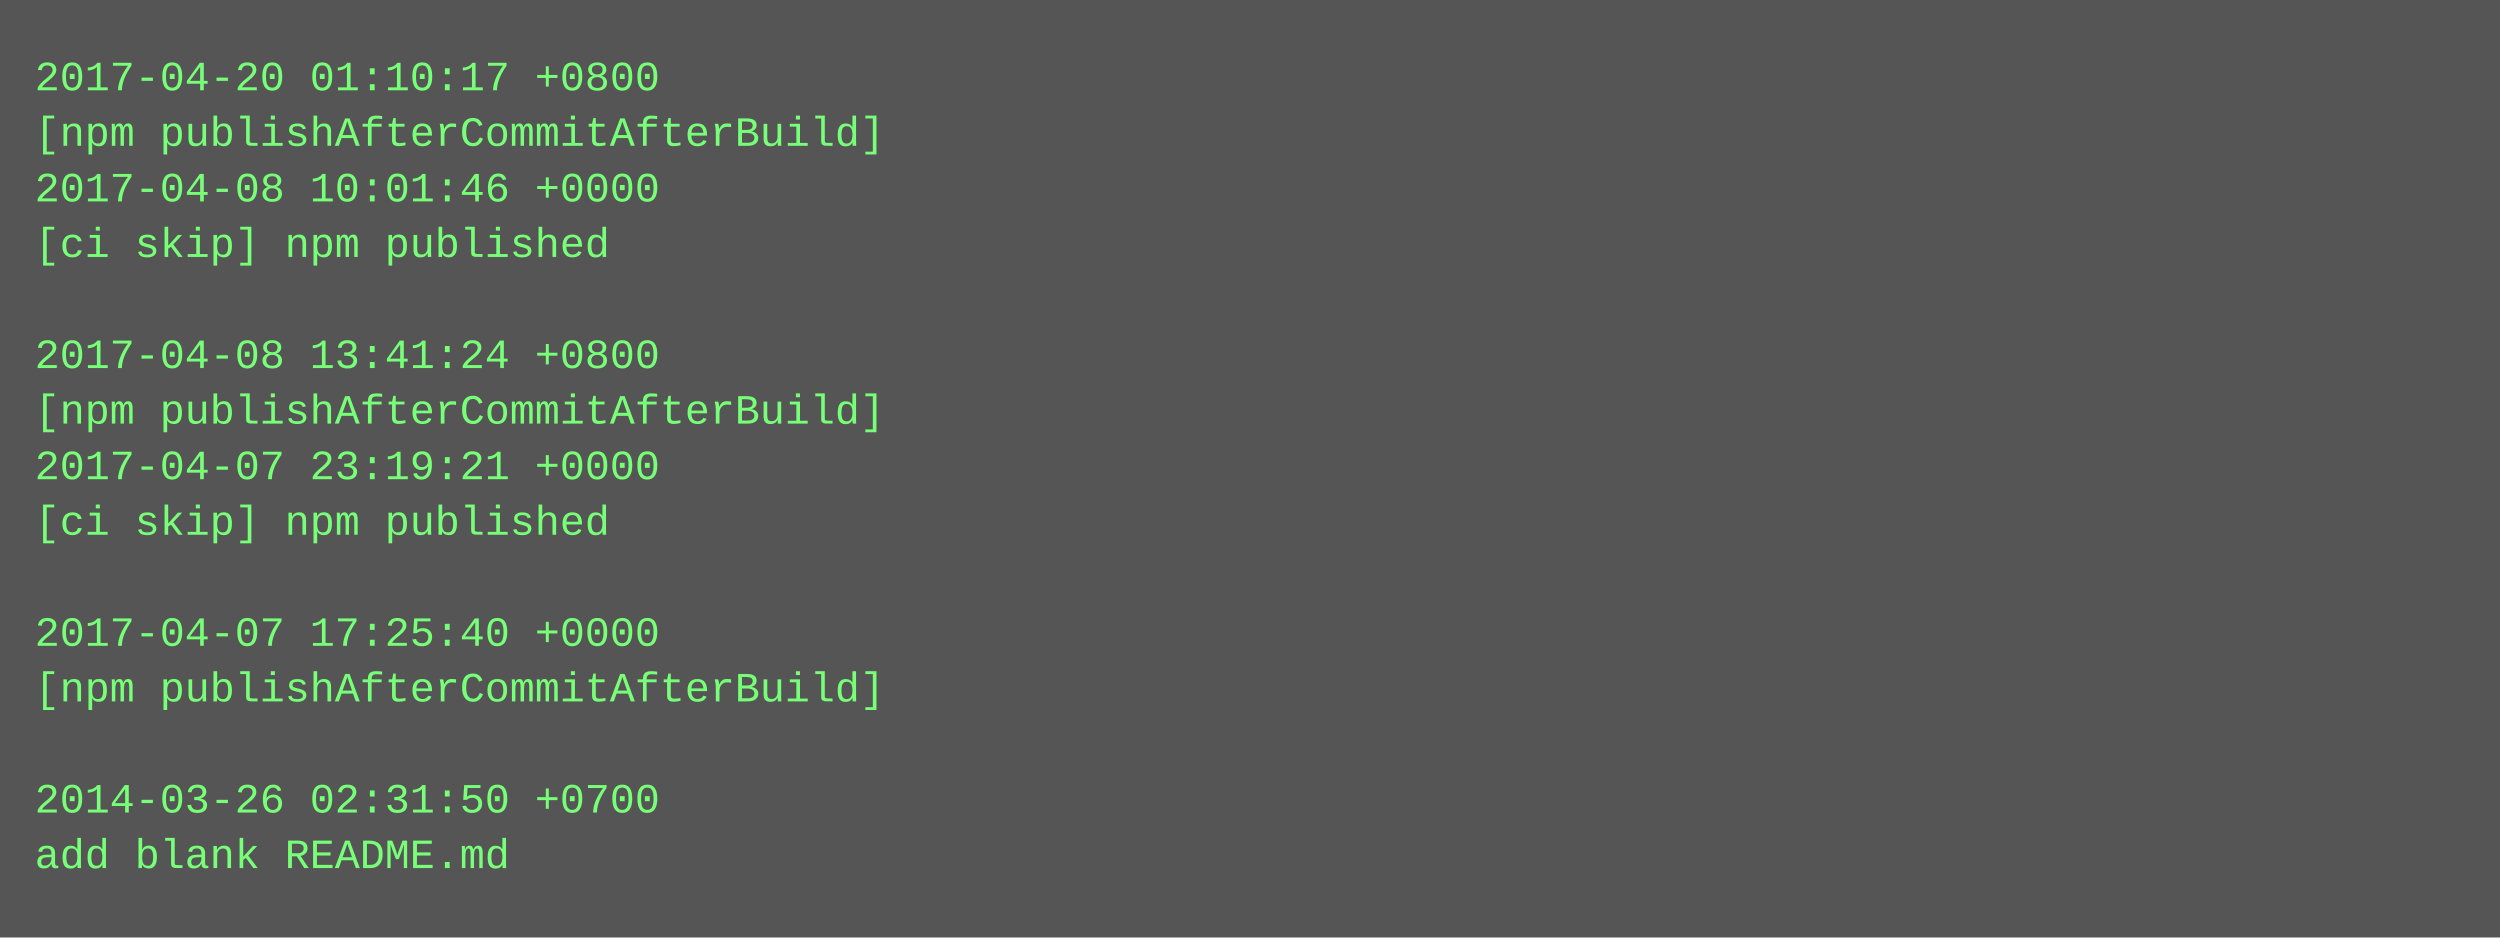
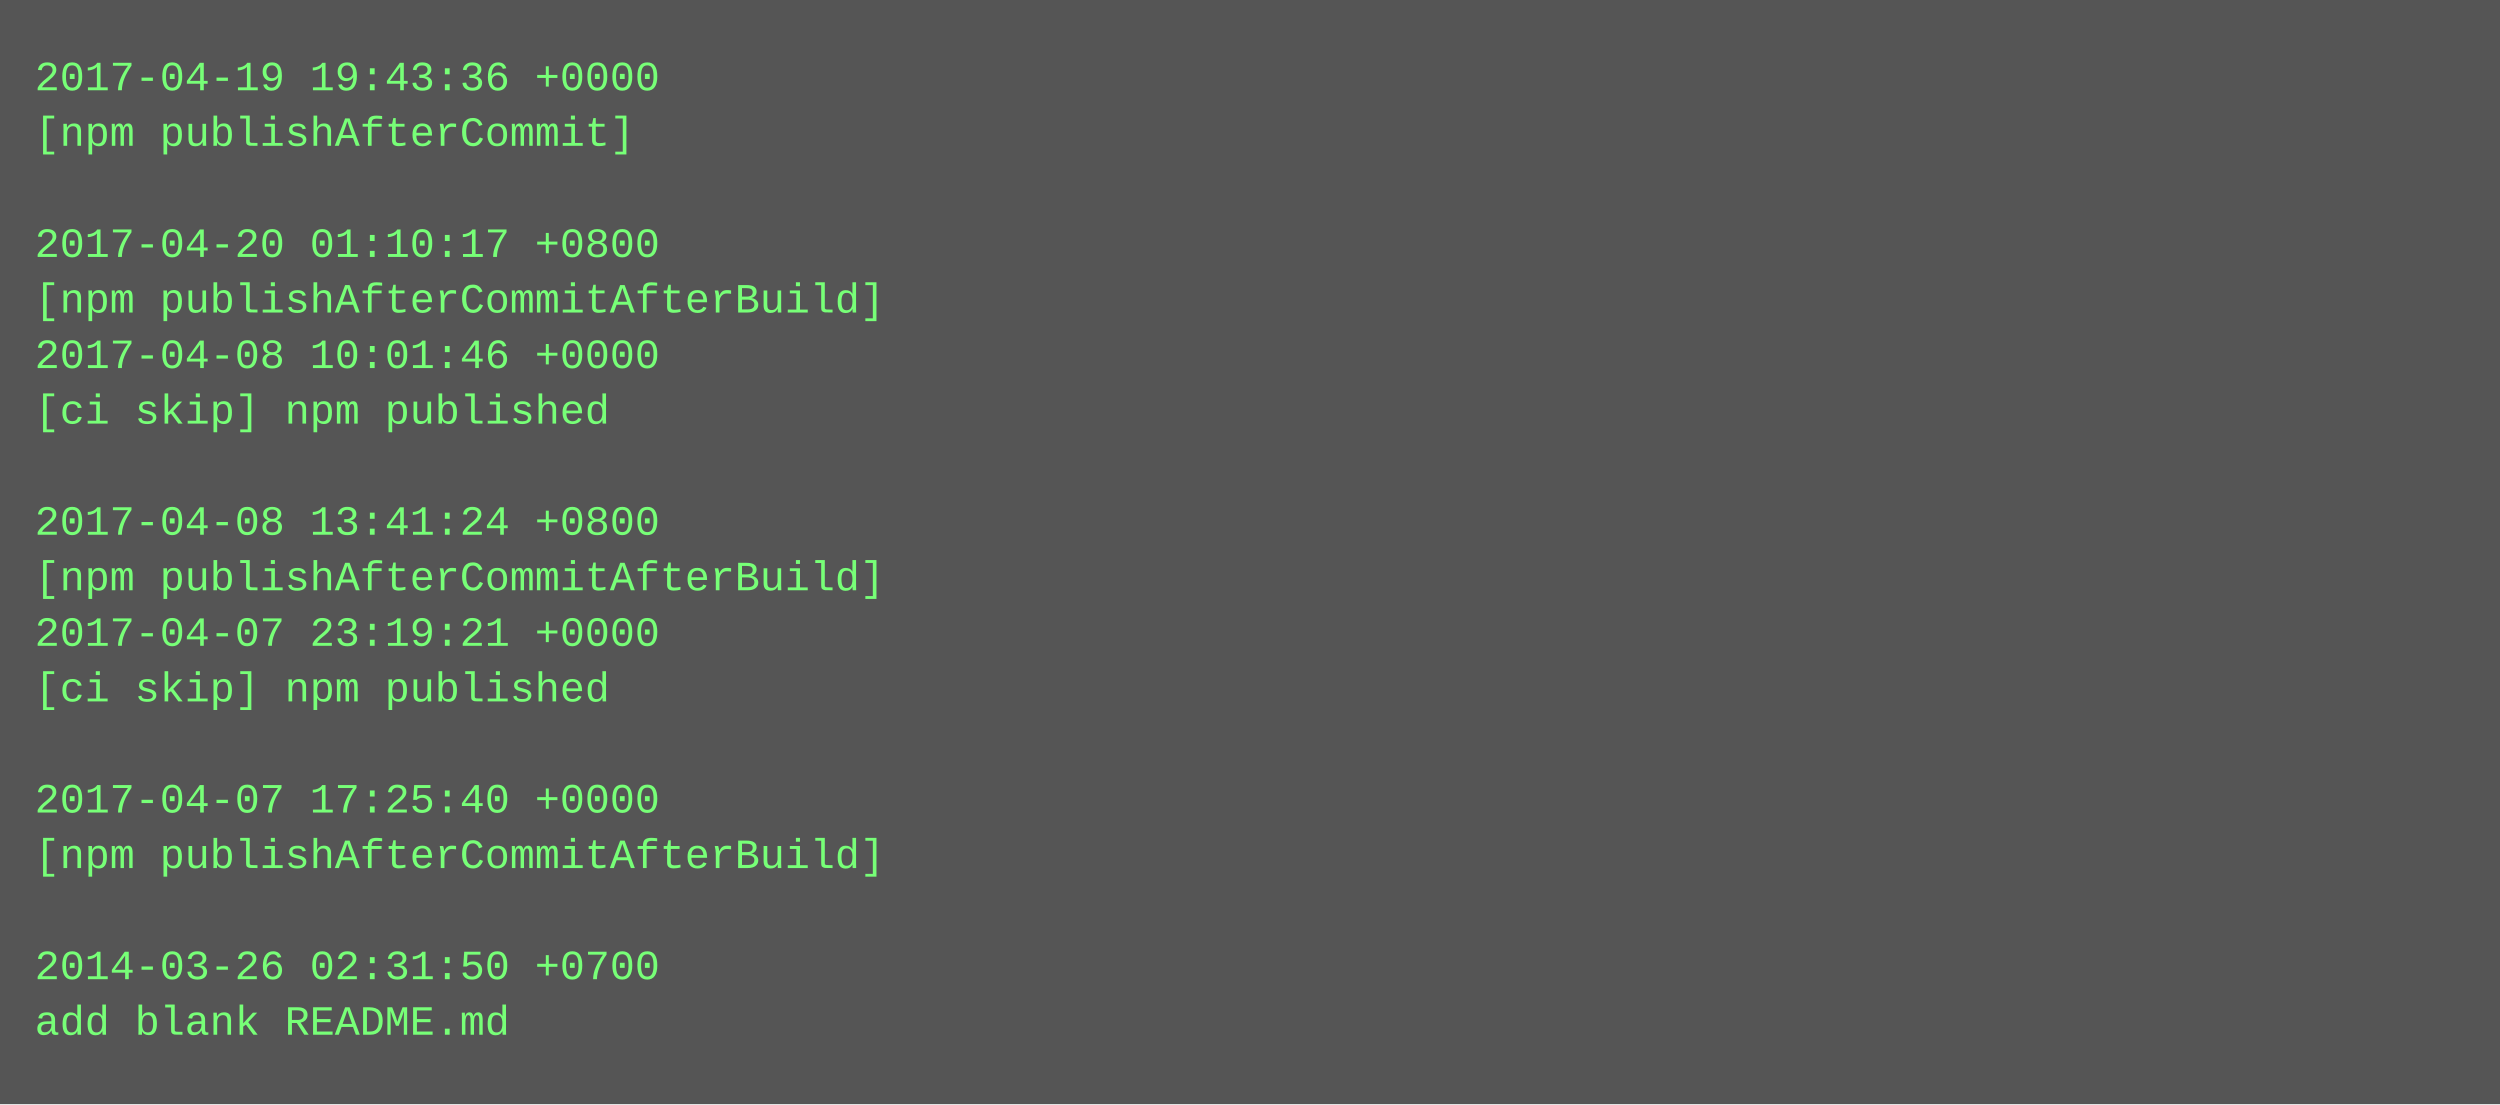
- <svg xmlns="http://www.w3.org/2000/svg" height="270" width="720">
-   <rect height="270" fill="#555" width="720" />
+ <svg xmlns="http://www.w3.org/2000/svg" height="318" width="720">
+   <rect height="318" fill="#555" width="720" />
  <text fill="#7f7" font-family="Courier New" font-size="12" xml:space="preserve">
-     <tspan x="10" y="26">2017-04-20 01:10:17 +0800</tspan>
-     <tspan x="10" y="42">[npm publishAfterCommitAfterBuild]</tspan>
-     <tspan x="10" y="58">2017-04-08 10:01:46 +0000</tspan>
-     <tspan x="10" y="74">[ci skip] npm published</tspan>
-     <tspan x="10" y="90" />
-     <tspan x="10" y="106">2017-04-08 13:41:24 +0800</tspan>
-     <tspan x="10" y="122">[npm publishAfterCommitAfterBuild]</tspan>
-     <tspan x="10" y="138">2017-04-07 23:19:21 +0000</tspan>
-     <tspan x="10" y="154">[ci skip] npm published</tspan>
-     <tspan x="10" y="170" />
-     <tspan x="10" y="186">2017-04-07 17:25:40 +0000</tspan>
-     <tspan x="10" y="202">[npm publishAfterCommitAfterBuild]</tspan>
+     <tspan x="10" y="26">2017-04-19 19:43:36 +0000</tspan>
+     <tspan x="10" y="42">[npm publishAfterCommit]</tspan>
+     <tspan x="10" y="58" />
+     <tspan x="10" y="74">2017-04-20 01:10:17 +0800</tspan>
+     <tspan x="10" y="90">[npm publishAfterCommitAfterBuild]</tspan>
+     <tspan x="10" y="106">2017-04-08 10:01:46 +0000</tspan>
+     <tspan x="10" y="122">[ci skip] npm published</tspan>
+     <tspan x="10" y="138" />
+     <tspan x="10" y="154">2017-04-08 13:41:24 +0800</tspan>
+     <tspan x="10" y="170">[npm publishAfterCommitAfterBuild]</tspan>
+     <tspan x="10" y="186">2017-04-07 23:19:21 +0000</tspan>
+     <tspan x="10" y="202">[ci skip] npm published</tspan>
    <tspan x="10" y="218" />
-     <tspan x="10" y="234">2014-03-26 02:31:50 +0700</tspan>
-     <tspan x="10" y="250">add blank README.md</tspan>
+     <tspan x="10" y="234">2017-04-07 17:25:40 +0000</tspan>
+     <tspan x="10" y="250">[npm publishAfterCommitAfterBuild]</tspan>
+     <tspan x="10" y="266" />
+     <tspan x="10" y="282">2014-03-26 02:31:50 +0700</tspan>
+     <tspan x="10" y="298">add blank README.md</tspan>
  </text>
</svg>
